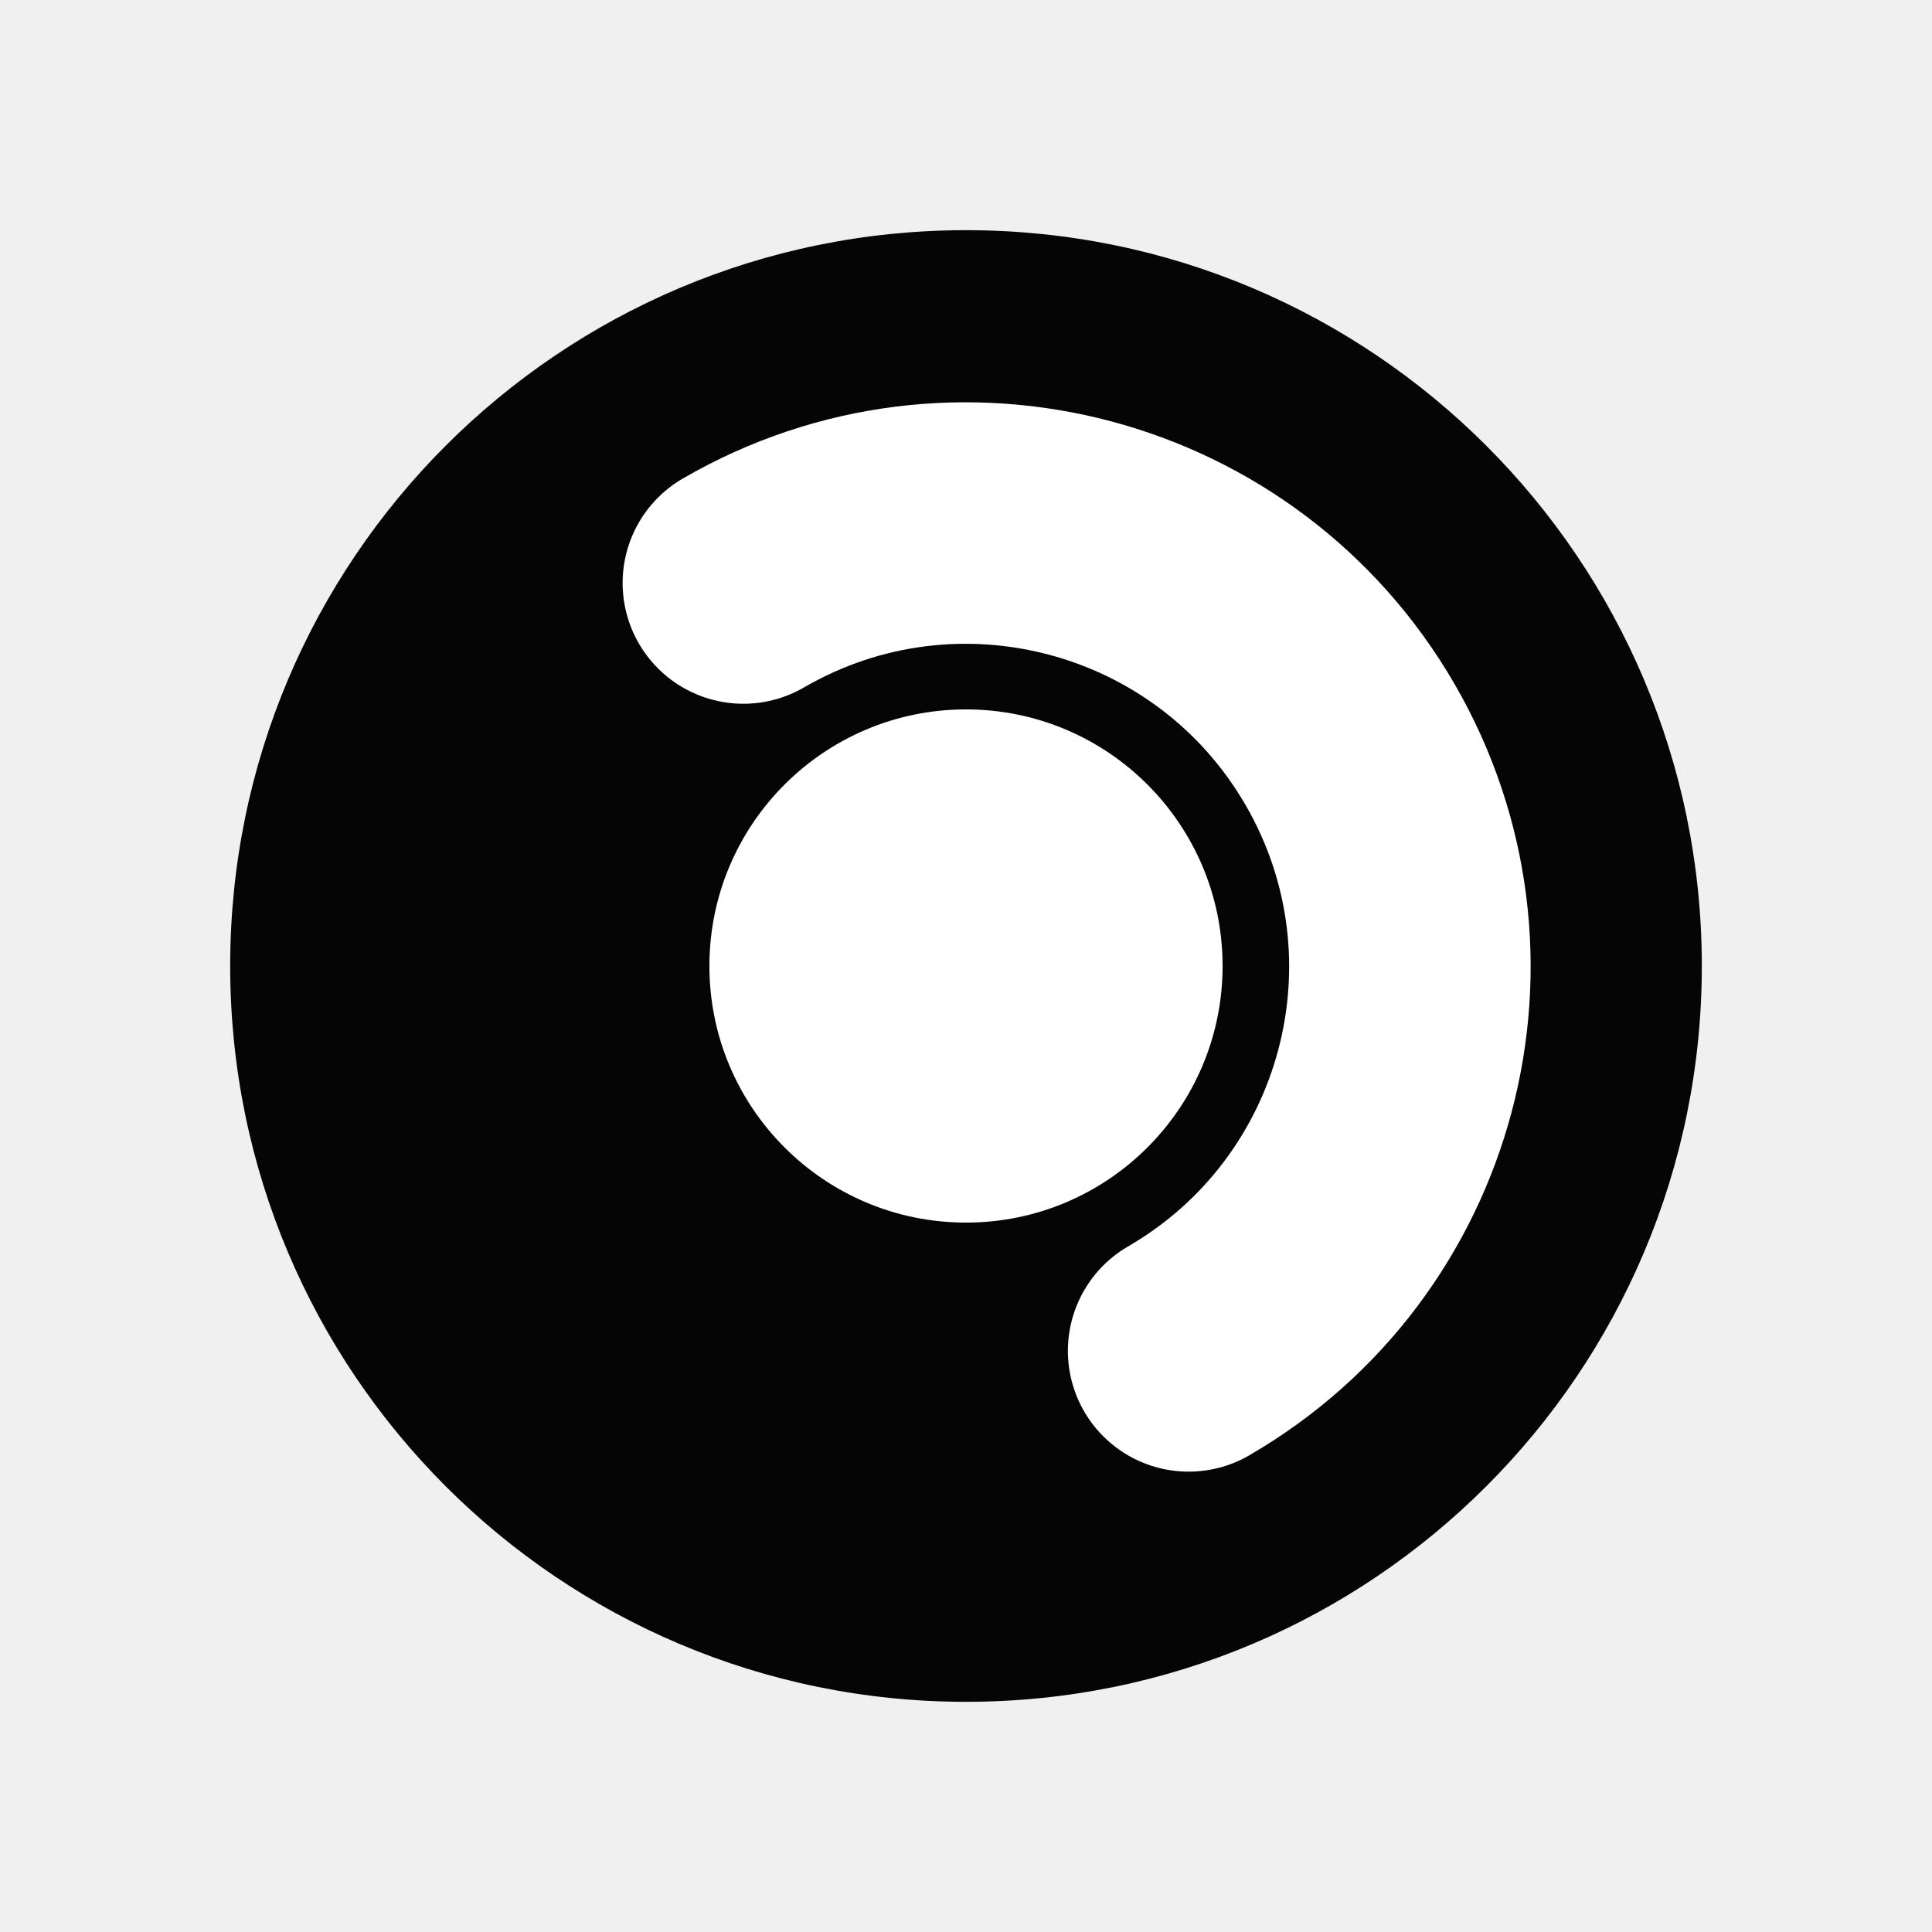
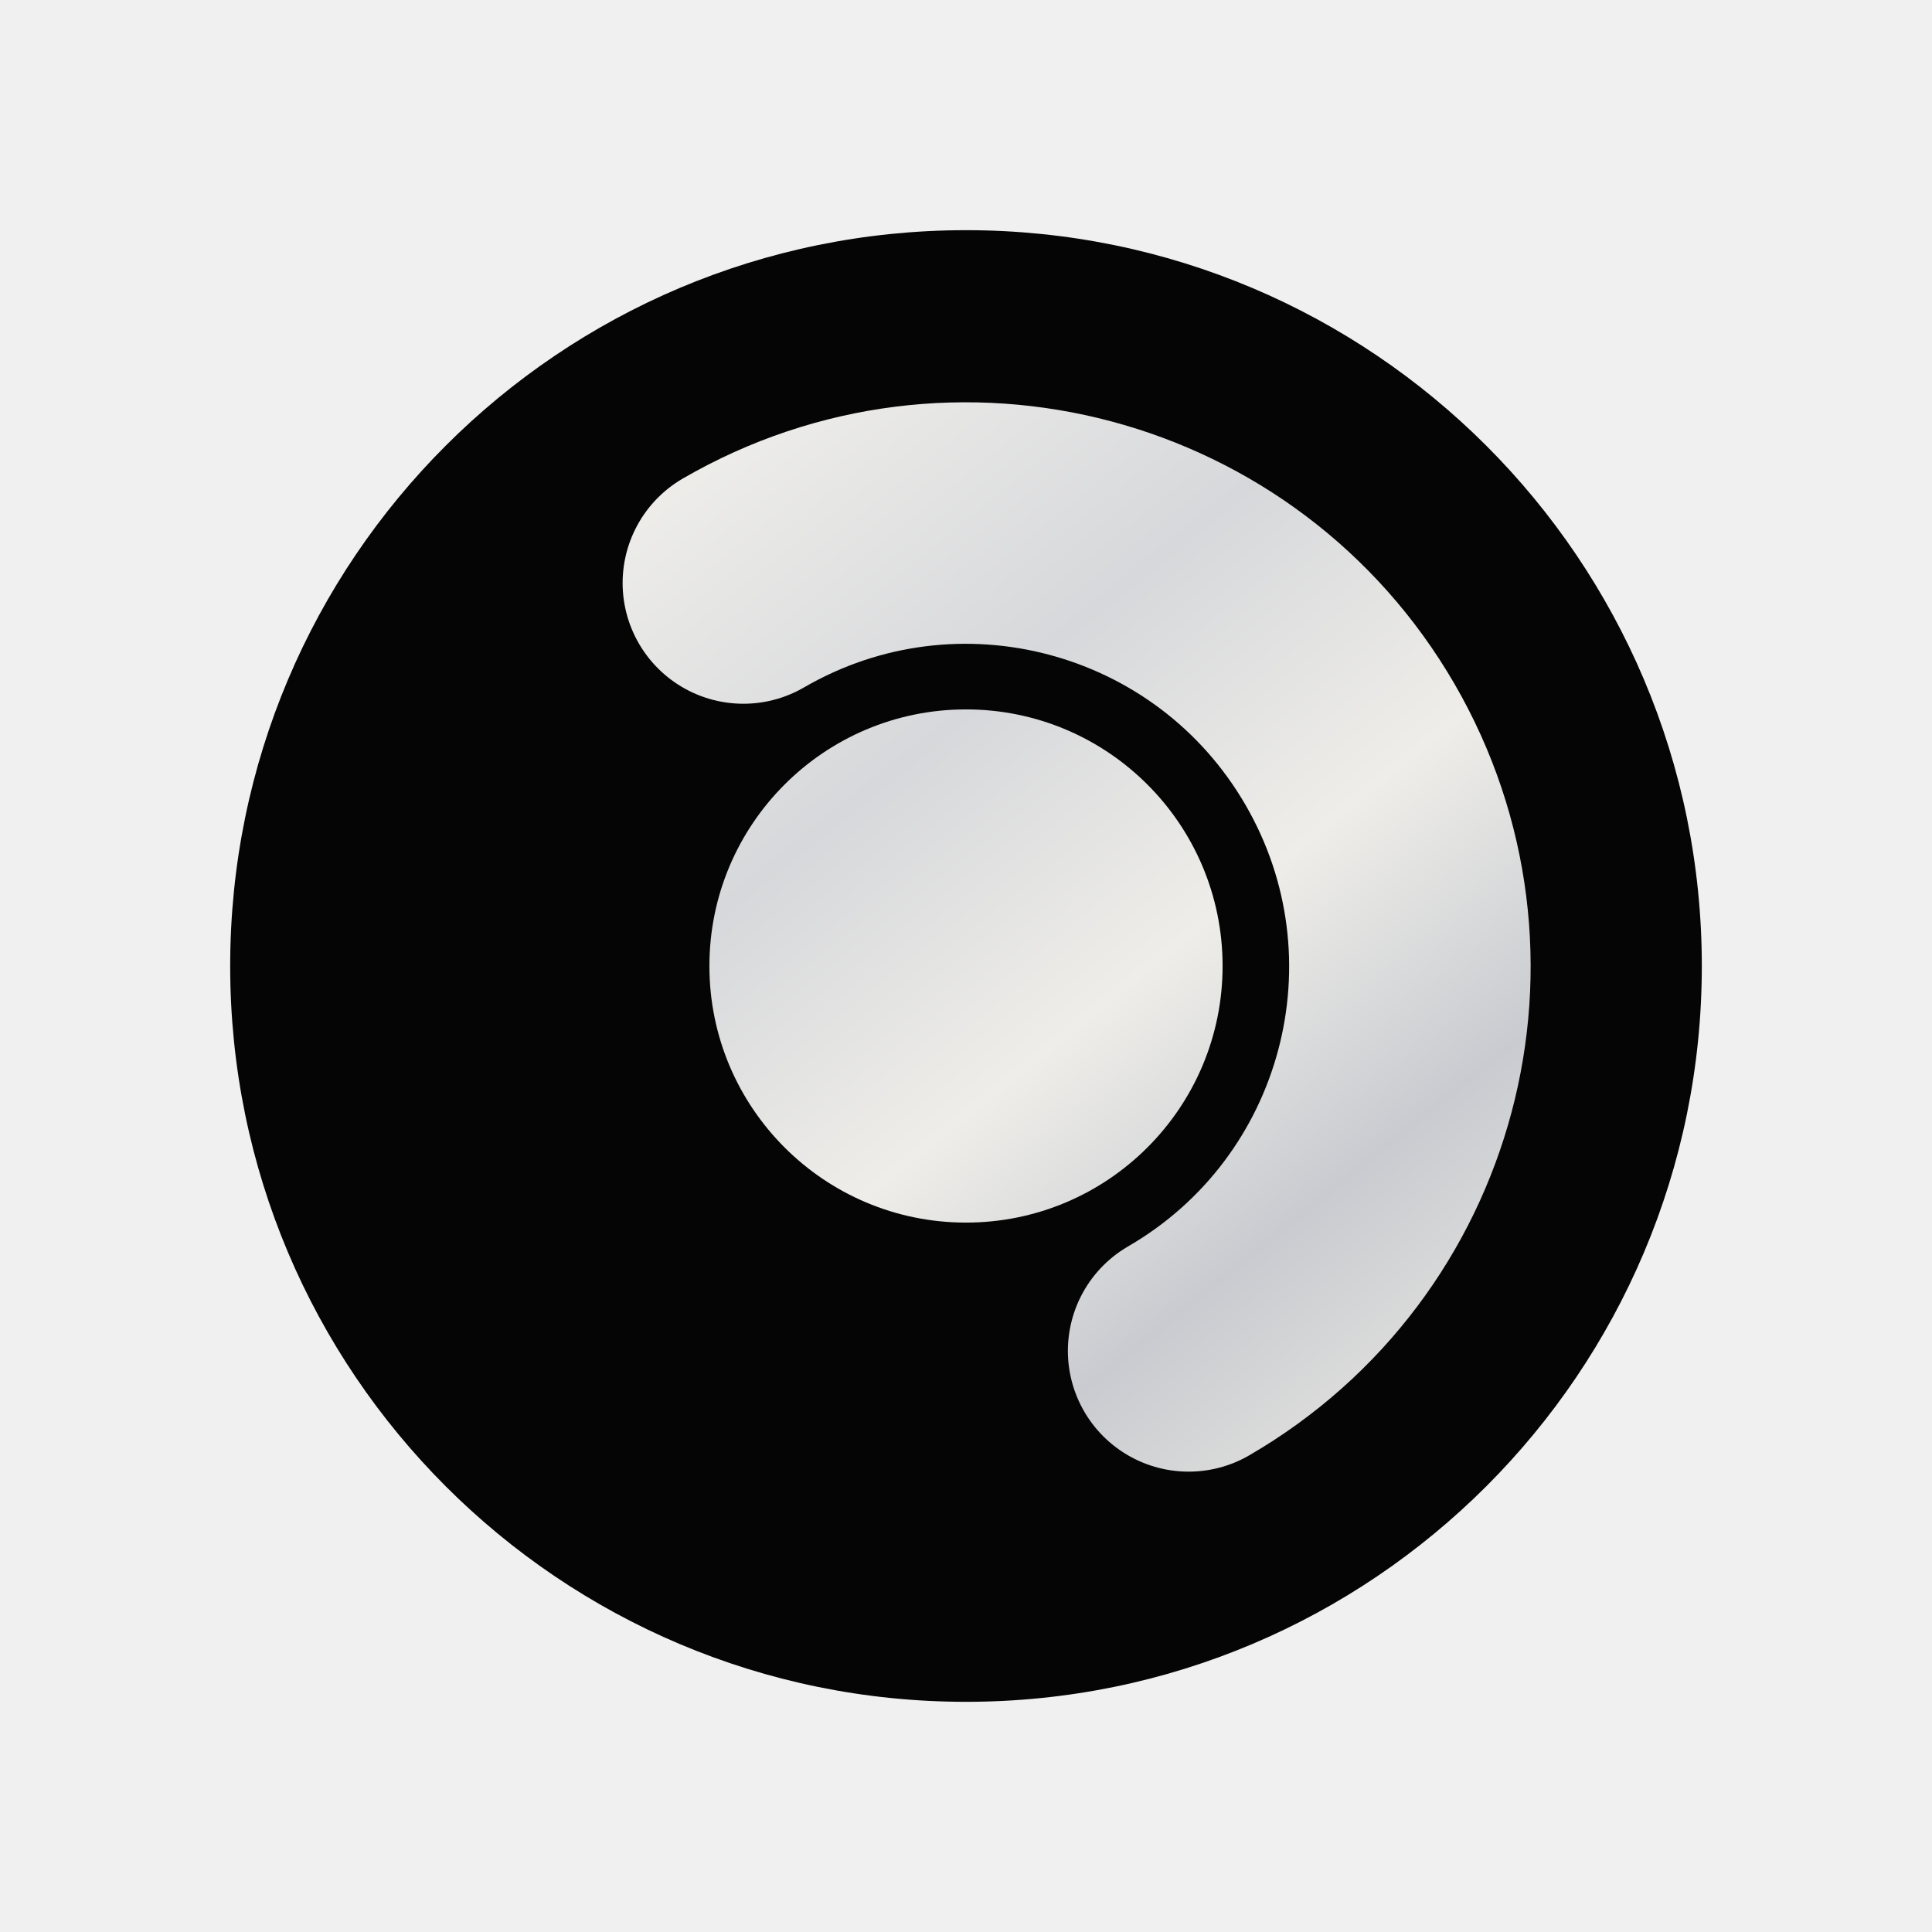
<svg xmlns="http://www.w3.org/2000/svg" viewBox="0 0 1024 1024" role="img" aria-labelledby="title description">
+   <defs>
+     <linearGradient id="pearl" x1="304" y1="244" x2="738" y2="782" gradientUnits="userSpaceOnUse">
+       <stop offset="0" stop-color="#f2f1ed" />
+       <stop offset="0.34" stop-color="#d7d8db" />
+       <stop offset="0.58" stop-color="#eeede9" />
+       <stop offset="0.8" stop-color="#c9cbd0" />
+       <stop offset="1" stop-color="#e5e4e0" />
+     </linearGradient>
+   </defs>
  <circle cx="512" cy="512" r="390" fill="#050505" />
-   <path d="M394 309A235 235 0 0 1 630 716" fill="none" stroke="#fff" stroke-width="128" stroke-linecap="round" />
-   <circle cx="512" cy="512" r="136" fill="#fff" />
+   <path d="M394 309A235 235 0 0 1 630 716" fill="none" stroke="url(#pearl)" stroke-width="128" stroke-linecap="round" />
+   <circle cx="512" cy="512" r="136" fill="url(#pearl)" />
</svg>
